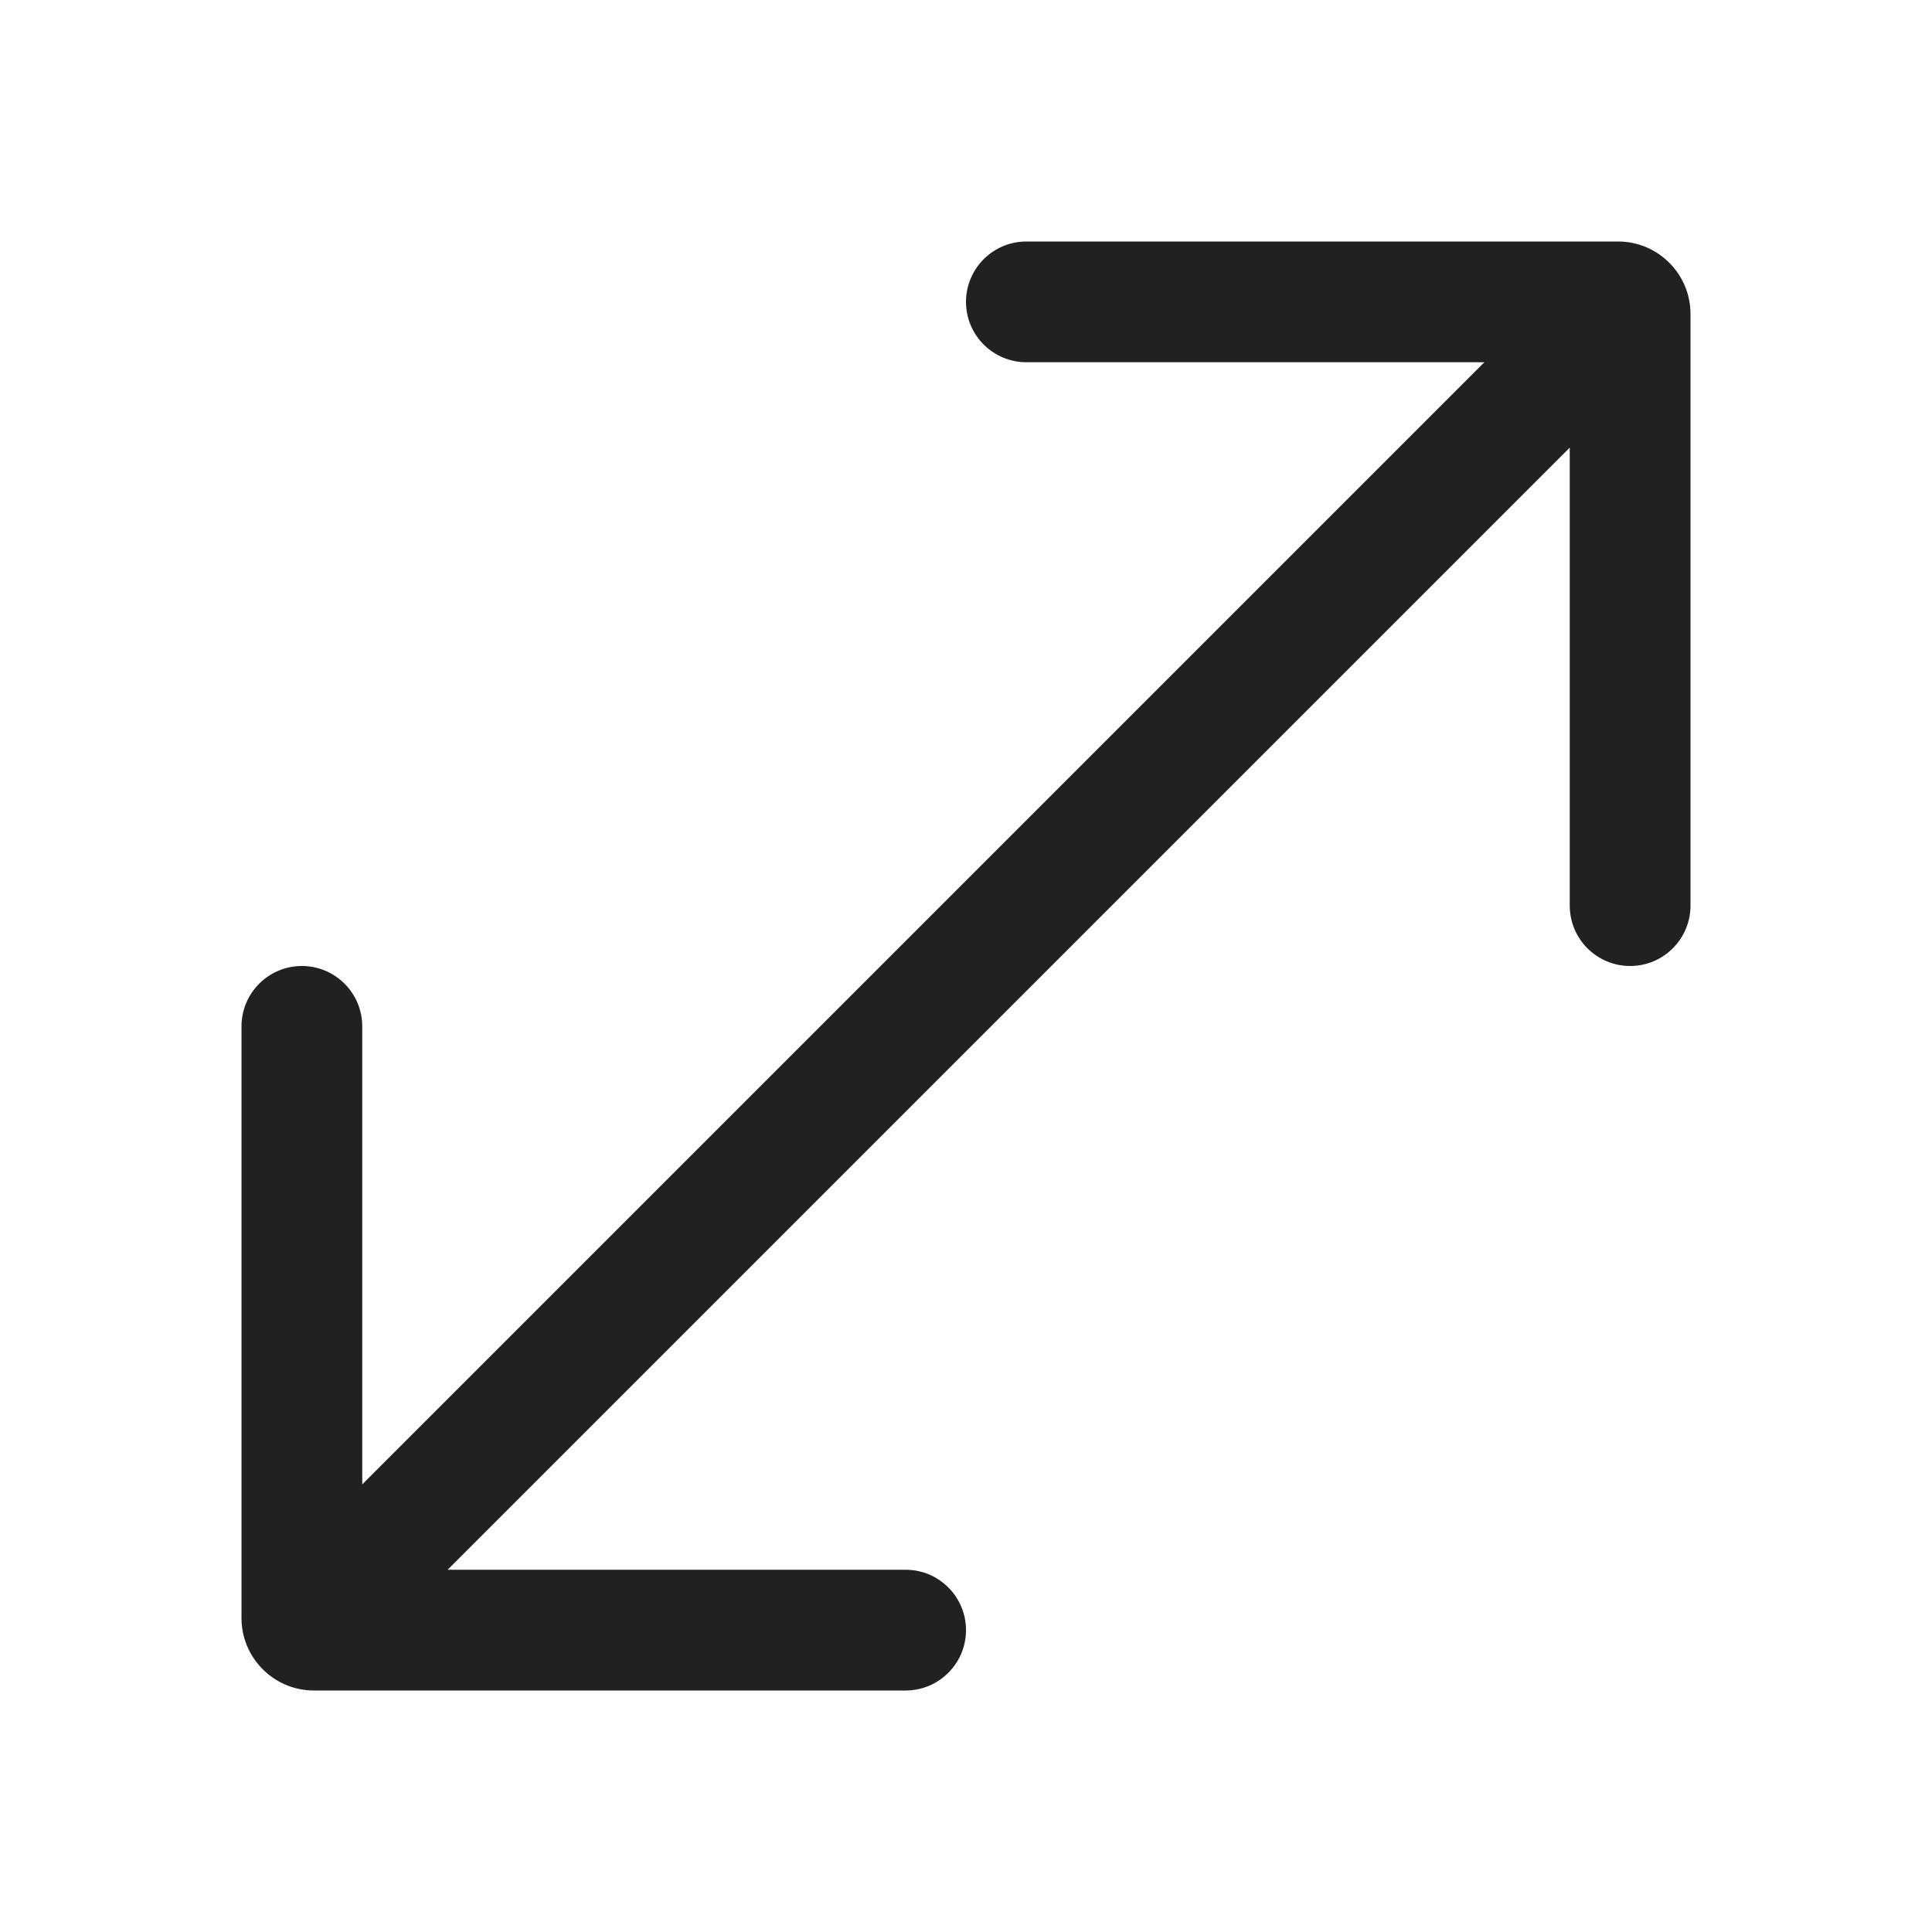
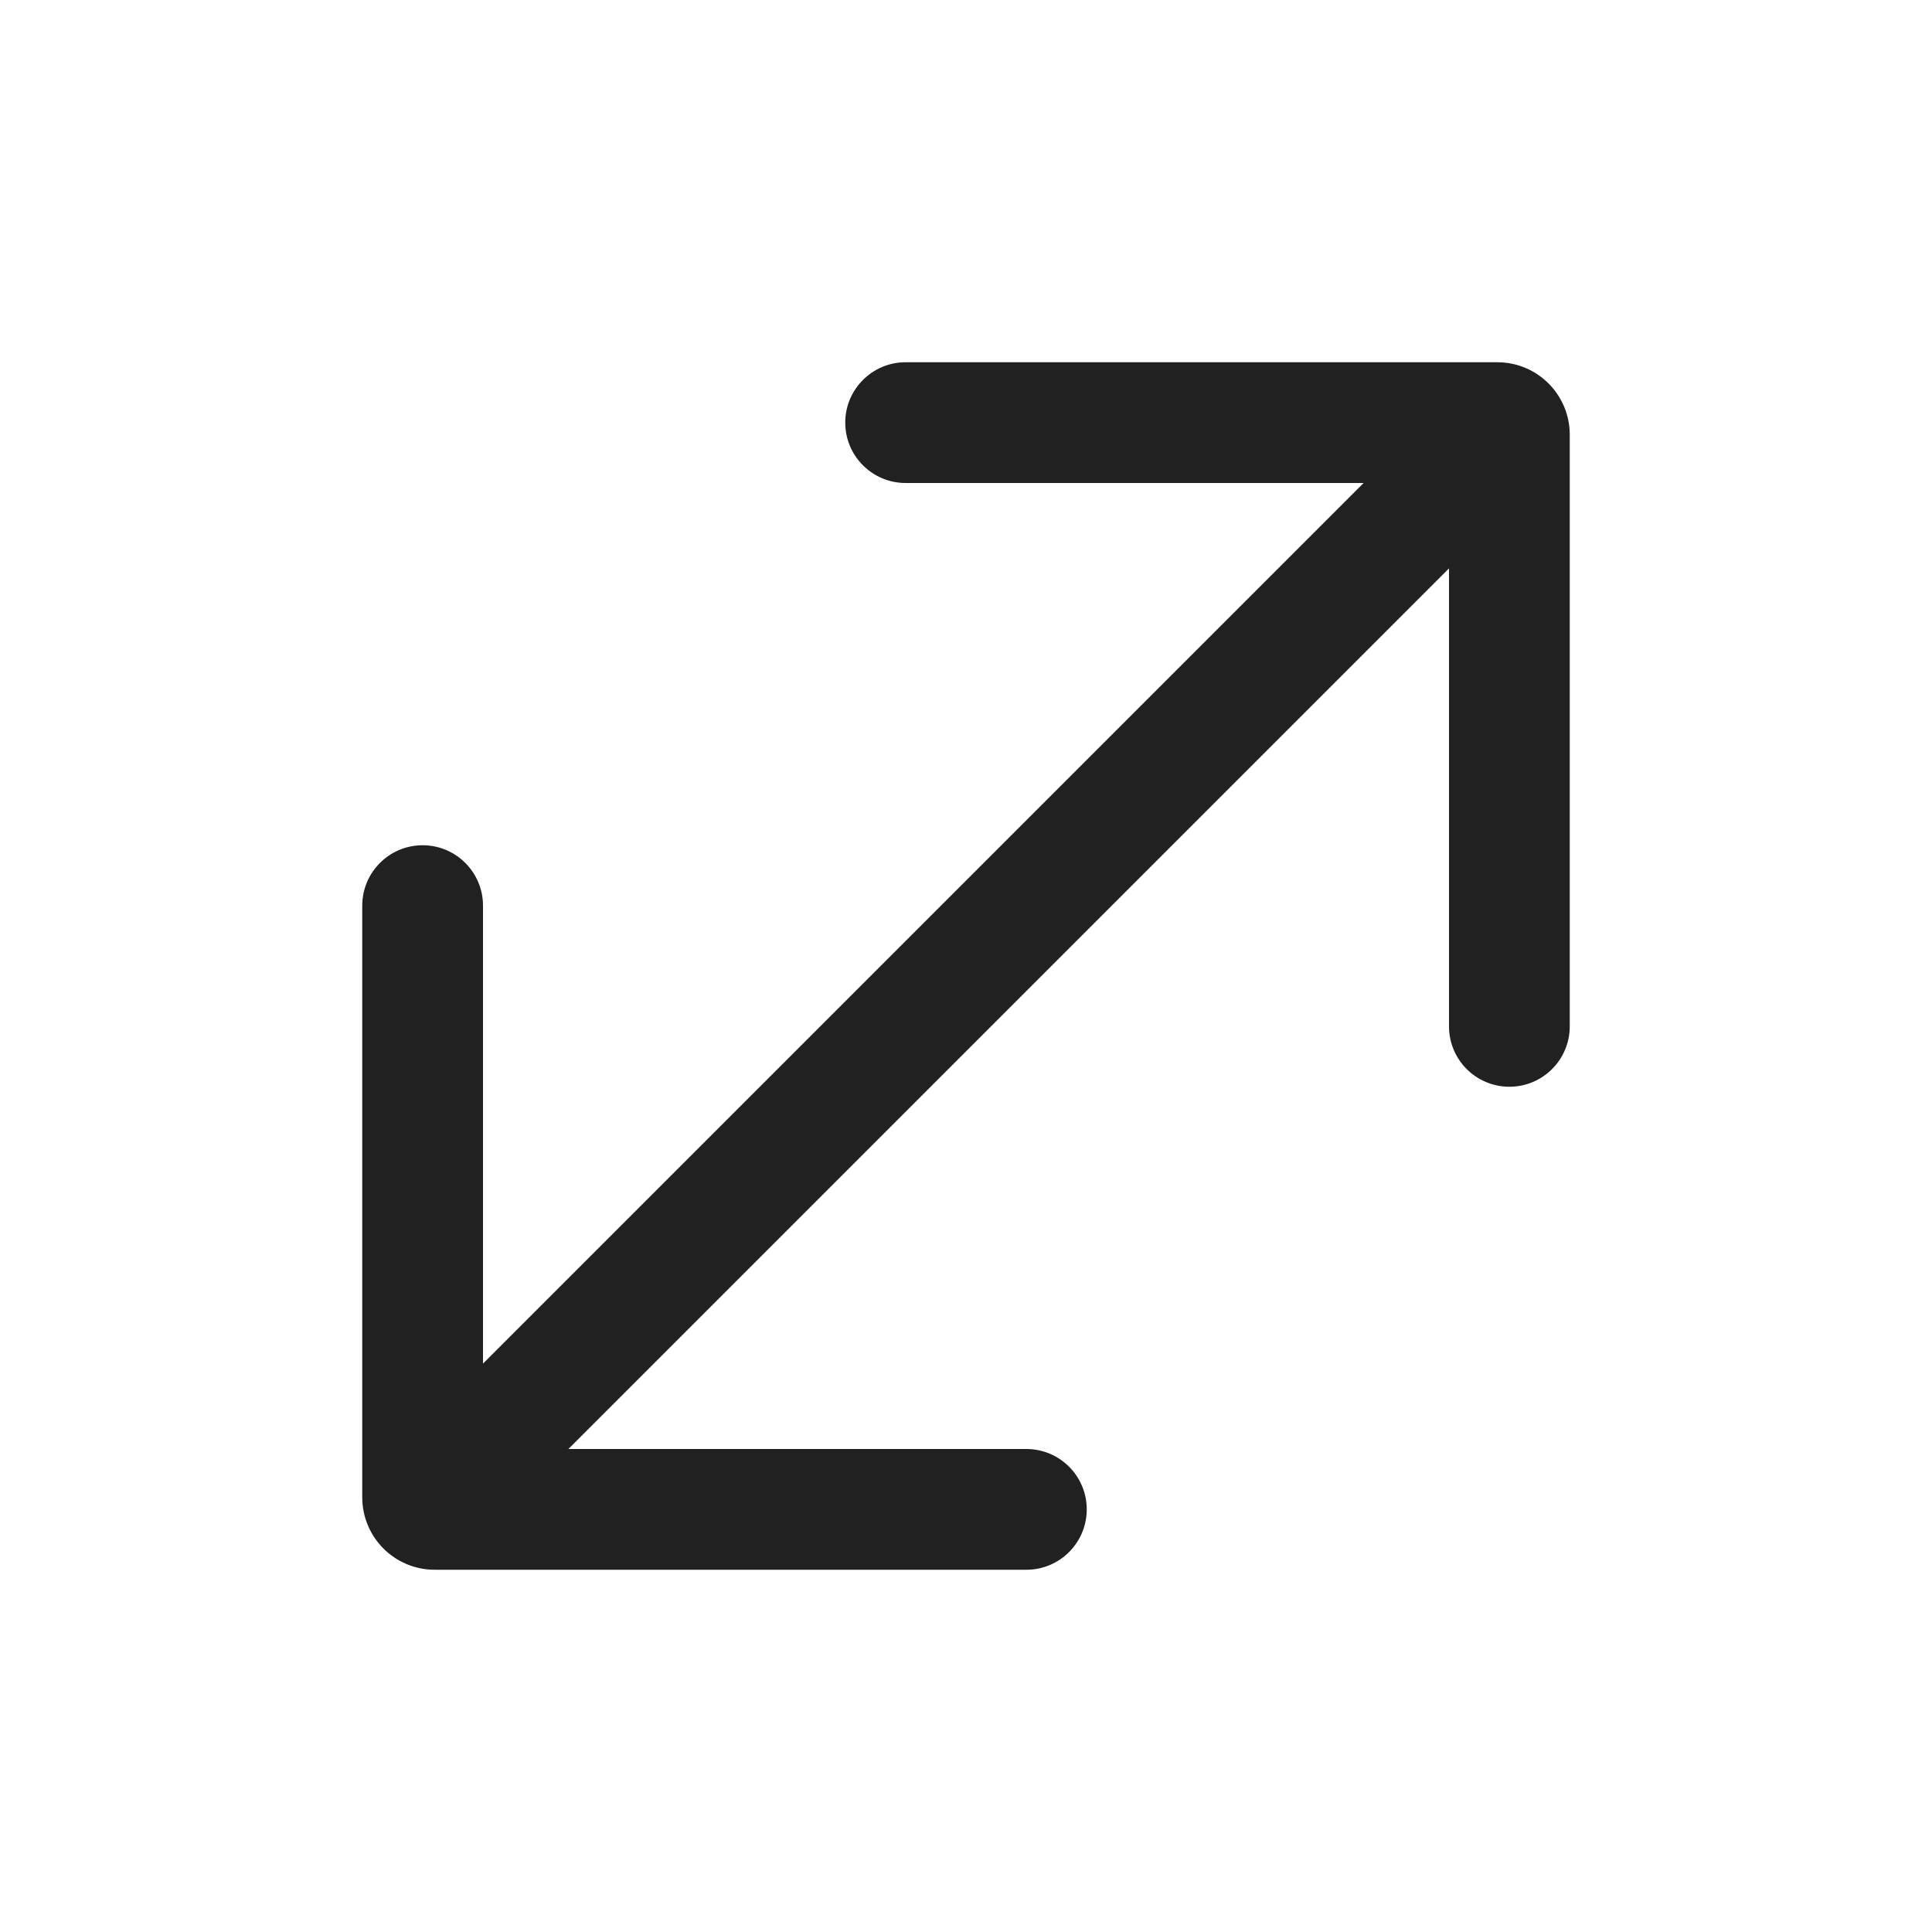
<svg xmlns="http://www.w3.org/2000/svg" width="16" height="16" viewBox="0 0 16 16" fill="none">
-   <path d="M8.5 2C8.224 2 8 2.224 8 2.5C8 2.776 8.224 3 8.5 3H12.293L3 12.293V8.5C3 8.224 2.776 8 2.5 8C2.224 8 2 8.224 2 8.5V13.4C2 13.731 2.269 14 2.6 14H7.5C7.776 14 8 13.776 8 13.5C8 13.224 7.776 13 7.5 13H3.707L13 3.707V7.5C13 7.776 13.224 8 13.5 8C13.776 8 14 7.776 14 7.5V2.6C14 2.269 13.731 2 13.4 2H8.5Z" fill="#212121" />
+   <path d="M12.4 3C12.732 3 13 3.269 13 3.6V8.5C13 8.776 12.776 9 12.5 9C12.224 9 12 8.776 12 8.5V4.707L4.707 12H8.5C8.776 12 9 12.224 9 12.5C9 12.776 8.776 13 8.5 13H3.6C3.269 13 3 12.732 3 12.4V7.5C3 7.224 3.224 7 3.5 7C3.776 7 4 7.224 4 7.5V11.293L11.293 4H7.5C7.224 4 7 3.776 7 3.5C7 3.224 7.224 3 7.5 3H12.4Z" fill="#212121" />
</svg>
